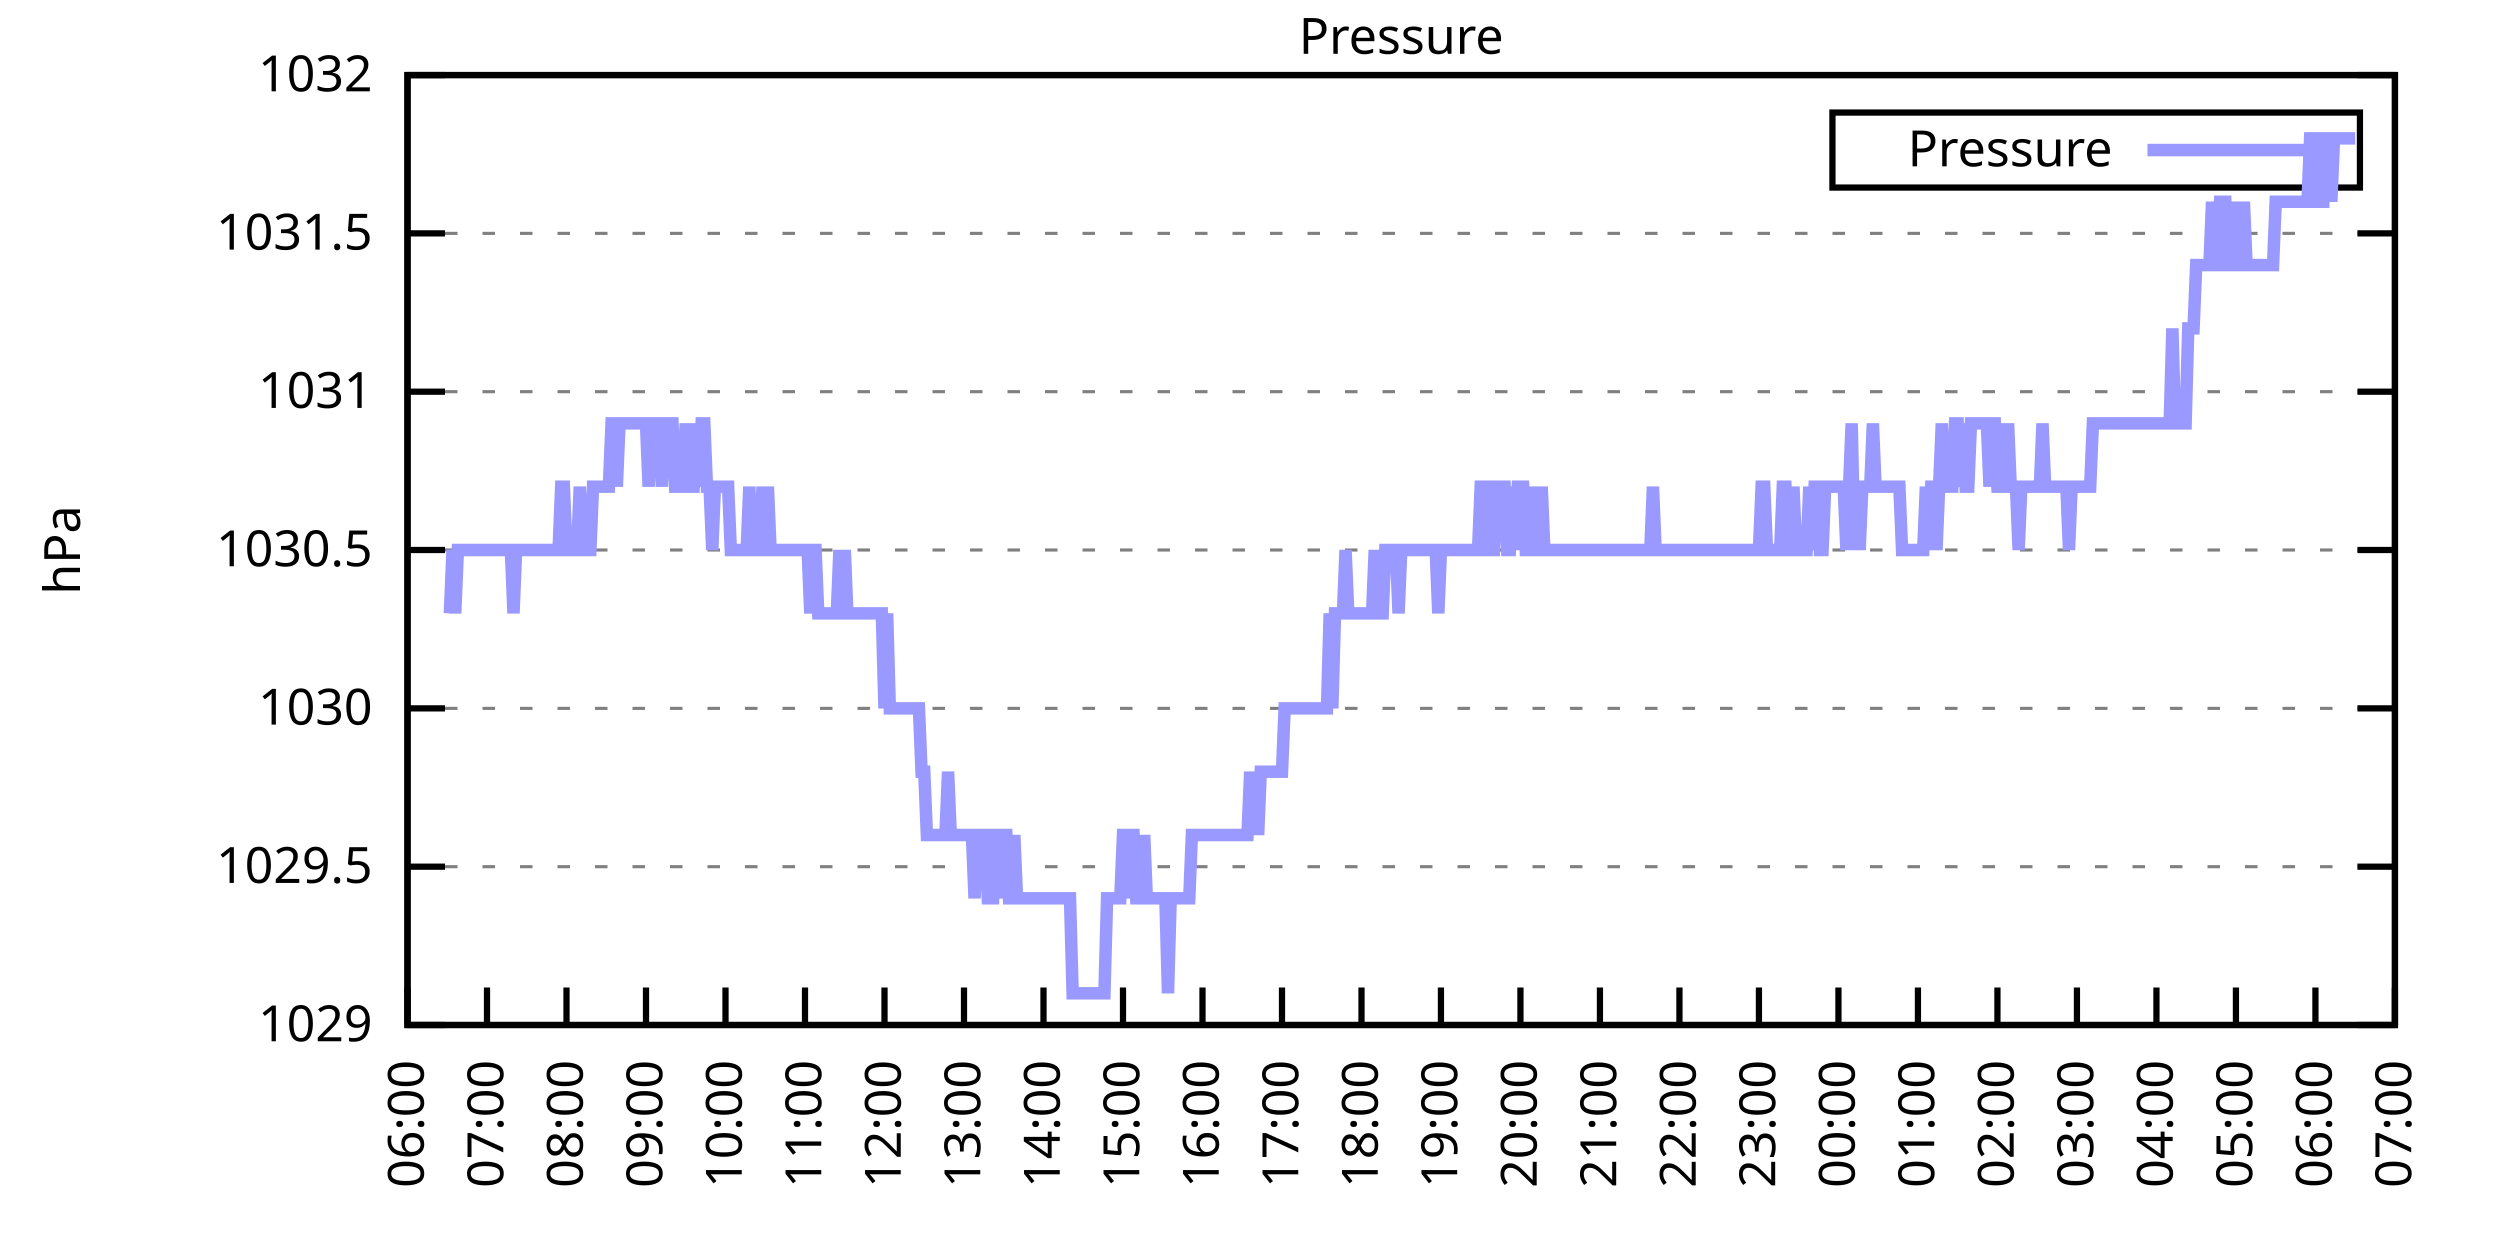
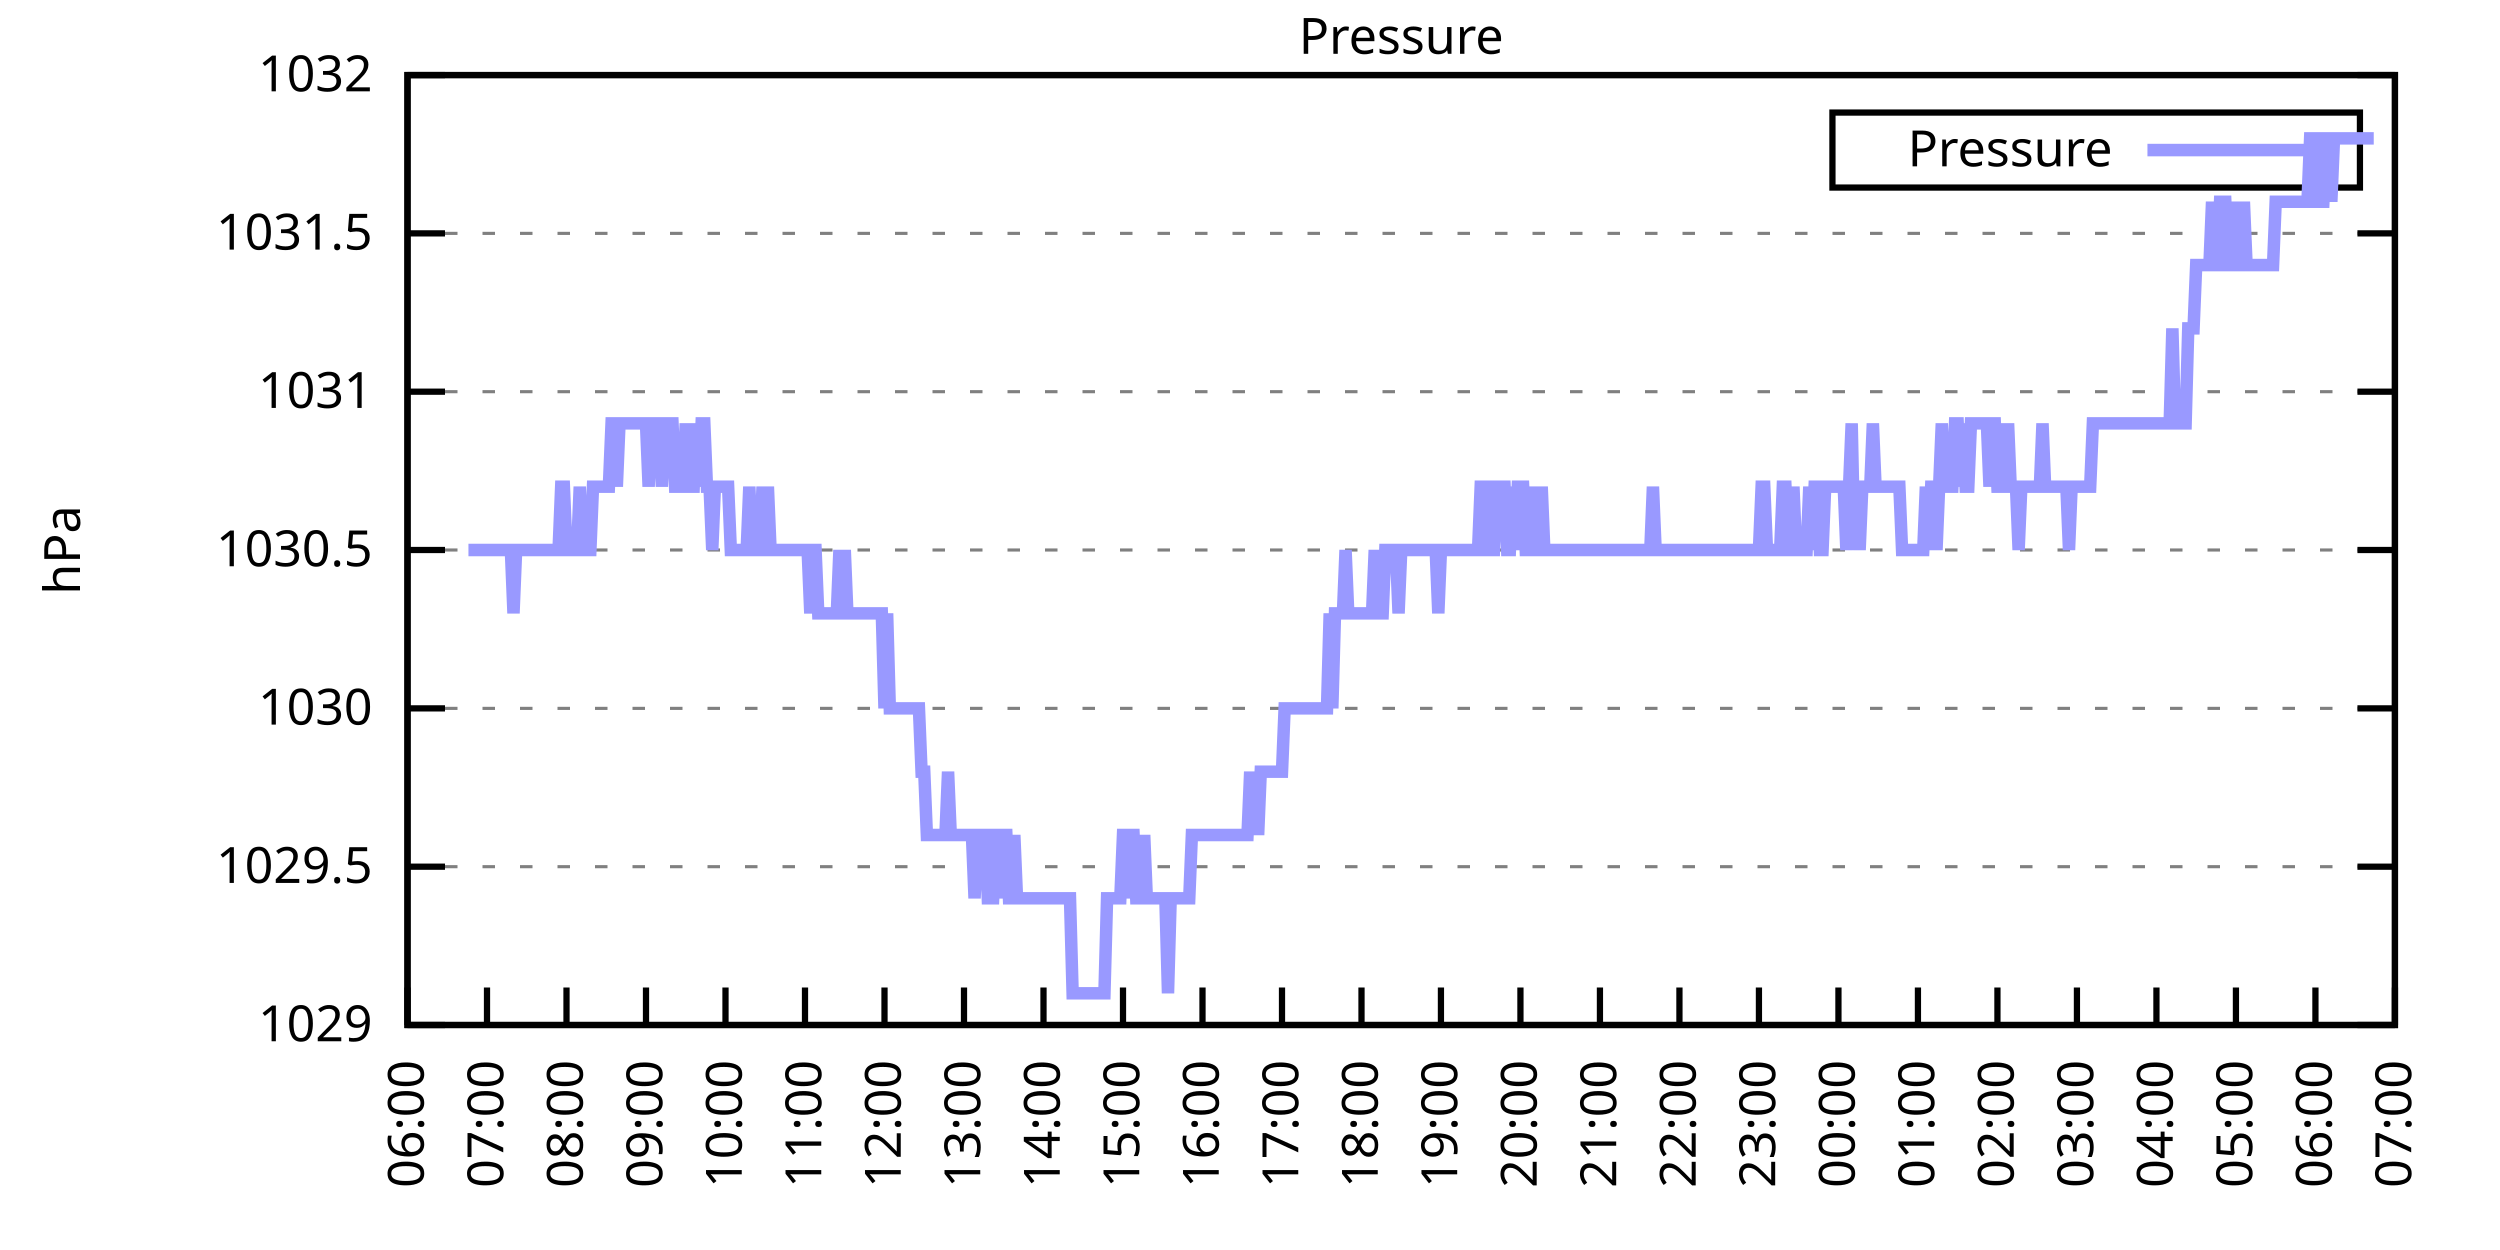
<svg xmlns="http://www.w3.org/2000/svg" xmlns:xlink="http://www.w3.org/1999/xlink" width="400" height="200" viewBox="0 0 400 200">
  <g id="gnuplot_canvas">
    <rect x="0" y="0" width="400" height="200" fill="none" />
    <defs>
      <circle id="gpDot" r="0.5" stroke-width="0.5" stroke="currentColor" />
      <path id="gpPt0" stroke-width="0.333" stroke="currentColor" d="M-1,0 h2 M0,-1 v2" />
      <path id="gpPt1" stroke-width="0.333" stroke="currentColor" d="M-1,-1 L1,1 M1,-1 L-1,1" />
      <path id="gpPt2" stroke-width="0.333" stroke="currentColor" d="M-1,0 L1,0 M0,-1 L0,1 M-1,-1 L1,1 M-1,1 L1,-1" />
      <rect id="gpPt3" stroke-width="0.333" stroke="currentColor" x="-1" y="-1" width="2" height="2" />
      <rect id="gpPt4" stroke-width="0.333" stroke="currentColor" fill="currentColor" x="-1" y="-1" width="2" height="2" />
      <circle id="gpPt5" stroke-width="0.333" stroke="currentColor" cx="0" cy="0" r="1" />
      <use xlink:href="#gpPt5" id="gpPt6" fill="currentColor" stroke="none" />
      <path id="gpPt7" stroke-width="0.333" stroke="currentColor" d="M0,-1.33 L-1.33,0.67 L1.33,0.67 z" />
      <use xlink:href="#gpPt7" id="gpPt8" fill="currentColor" stroke="none" />
      <use xlink:href="#gpPt7" id="gpPt9" stroke="currentColor" transform="rotate(180)" />
      <use xlink:href="#gpPt9" id="gpPt10" fill="currentColor" stroke="none" />
      <use xlink:href="#gpPt3" id="gpPt11" stroke="currentColor" transform="rotate(45)" />
      <use xlink:href="#gpPt11" id="gpPt12" fill="currentColor" stroke="none" />
      <path id="gpPt13" stroke-width="0.333" stroke="currentColor" d="M0,1.330 L1.265,0.411 L0.782,-1.067 L-0.782,-1.076 L-1.265,0.411 z" />
      <use xlink:href="#gpPt13" id="gpPt14" fill="currentColor" stroke="none" />
      <filter id="textbox" filterUnits="objectBoundingBox" x="0" y="0" height="1" width="1">
        <feFlood flood-color="white" flood-opacity="1" result="bgnd" />
        <feComposite in="SourceGraphic" in2="bgnd" operator="atop" />
      </filter>
      <filter id="greybox" filterUnits="objectBoundingBox" x="0" y="0" height="1" width="1">
        <feFlood flood-color="lightgrey" flood-opacity="1" result="grey" />
        <feComposite in="SourceGraphic" in2="grey" operator="atop" />
      </filter>
    </defs>
    <g fill="none" color="white" stroke="currentColor" stroke-width="1.00" stroke-linecap="butt" stroke-linejoin="miter">
</g>
    <g fill="none" color="black" stroke="currentColor" stroke-width="1.00" stroke-linecap="butt" stroke-linejoin="miter">
      <g stroke="none" shape-rendering="crispEdges">
        <polygon fill="rgb(255, 255, 255)" points="65.20,164.00 383.18,164.00 383.18,12.02 65.20,12.02 " />
      </g>
    </g>
    <g fill="none" color="black" stroke="currentColor" stroke-width="1.00" stroke-linecap="butt" stroke-linejoin="miter">
</g>
    <g fill="none" color="black" stroke="black" stroke-width="0.50" stroke-linecap="butt" stroke-linejoin="miter">
</g>
    <g fill="none" color="gray" stroke="currentColor" stroke-width="0.50" stroke-linecap="butt" stroke-linejoin="miter">
      <path stroke="gray" stroke-dasharray="2,4" class="gridline" d="M65.20,164.00 L383.19,164.00  " />
    </g>
    <g fill="none" color="gray" stroke="gray" stroke-width="1.00" stroke-linecap="butt" stroke-linejoin="miter">
</g>
    <g fill="none" color="black" stroke="currentColor" stroke-width="1.00" stroke-linecap="butt" stroke-linejoin="miter">
      <path stroke="black" d="M65.20,164.00 L71.20,164.00 M383.19,164.00 L377.19,164.00  " />
      <g transform="translate(59.60,166.60)" stroke="none" fill="black" font-family="Sans" font-size="8.00" text-anchor="end">
        <text>
          <tspan font-family="Sans"> 1029</tspan>
        </text>
      </g>
    </g>
    <g fill="none" color="black" stroke="currentColor" stroke-width="1.00" stroke-linecap="butt" stroke-linejoin="miter">
</g>
    <g fill="none" color="black" stroke="black" stroke-width="0.50" stroke-linecap="butt" stroke-linejoin="miter">
</g>
    <g fill="none" color="gray" stroke="currentColor" stroke-width="0.50" stroke-linecap="butt" stroke-linejoin="miter">
      <path stroke="gray" stroke-dasharray="2,4" class="gridline" d="M65.20,138.67 L383.19,138.67  " />
    </g>
    <g fill="none" color="gray" stroke="gray" stroke-width="1.00" stroke-linecap="butt" stroke-linejoin="miter">
</g>
    <g fill="none" color="black" stroke="currentColor" stroke-width="1.00" stroke-linecap="butt" stroke-linejoin="miter">
      <path stroke="black" d="M65.20,138.67 L71.20,138.67 M383.19,138.67 L377.19,138.67  " />
      <g transform="translate(59.60,141.27)" stroke="none" fill="black" font-family="Sans" font-size="8.00" text-anchor="end">
        <text>
          <tspan font-family="Sans"> 1029.5</tspan>
        </text>
      </g>
    </g>
    <g fill="none" color="black" stroke="currentColor" stroke-width="1.00" stroke-linecap="butt" stroke-linejoin="miter">
</g>
    <g fill="none" color="black" stroke="black" stroke-width="0.50" stroke-linecap="butt" stroke-linejoin="miter">
</g>
    <g fill="none" color="gray" stroke="currentColor" stroke-width="0.50" stroke-linecap="butt" stroke-linejoin="miter">
      <path stroke="gray" stroke-dasharray="2,4" class="gridline" d="M65.20,113.34 L383.19,113.34  " />
    </g>
    <g fill="none" color="gray" stroke="gray" stroke-width="1.00" stroke-linecap="butt" stroke-linejoin="miter">
</g>
    <g fill="none" color="black" stroke="currentColor" stroke-width="1.00" stroke-linecap="butt" stroke-linejoin="miter">
      <path stroke="black" d="M65.20,113.34 L71.20,113.34 M383.19,113.34 L377.19,113.34  " />
      <g transform="translate(59.60,115.94)" stroke="none" fill="black" font-family="Sans" font-size="8.00" text-anchor="end">
        <text>
          <tspan font-family="Sans"> 1030</tspan>
        </text>
      </g>
    </g>
    <g fill="none" color="black" stroke="currentColor" stroke-width="1.00" stroke-linecap="butt" stroke-linejoin="miter">
</g>
    <g fill="none" color="black" stroke="black" stroke-width="0.50" stroke-linecap="butt" stroke-linejoin="miter">
</g>
    <g fill="none" color="gray" stroke="currentColor" stroke-width="0.50" stroke-linecap="butt" stroke-linejoin="miter">
      <path stroke="gray" stroke-dasharray="2,4" class="gridline" d="M65.20,88.00 L383.19,88.00  " />
    </g>
    <g fill="none" color="gray" stroke="gray" stroke-width="1.00" stroke-linecap="butt" stroke-linejoin="miter">
</g>
    <g fill="none" color="black" stroke="currentColor" stroke-width="1.00" stroke-linecap="butt" stroke-linejoin="miter">
      <path stroke="black" d="M65.20,88.00 L71.20,88.00 M383.19,88.00 L377.19,88.00  " />
      <g transform="translate(59.60,90.60)" stroke="none" fill="black" font-family="Sans" font-size="8.00" text-anchor="end">
        <text>
          <tspan font-family="Sans"> 1030.5</tspan>
        </text>
      </g>
    </g>
    <g fill="none" color="black" stroke="currentColor" stroke-width="1.00" stroke-linecap="butt" stroke-linejoin="miter">
</g>
    <g fill="none" color="black" stroke="black" stroke-width="0.50" stroke-linecap="butt" stroke-linejoin="miter">
</g>
    <g fill="none" color="gray" stroke="currentColor" stroke-width="0.50" stroke-linecap="butt" stroke-linejoin="miter">
      <path stroke="gray" stroke-dasharray="2,4" class="gridline" d="M65.20,62.67 L383.19,62.67  " />
    </g>
    <g fill="none" color="gray" stroke="gray" stroke-width="1.00" stroke-linecap="butt" stroke-linejoin="miter">
</g>
    <g fill="none" color="black" stroke="currentColor" stroke-width="1.00" stroke-linecap="butt" stroke-linejoin="miter">
      <path stroke="black" d="M65.20,62.67 L71.20,62.67 M383.19,62.67 L377.19,62.67  " />
      <g transform="translate(59.60,65.27)" stroke="none" fill="black" font-family="Sans" font-size="8.00" text-anchor="end">
        <text>
          <tspan font-family="Sans"> 1031</tspan>
        </text>
      </g>
    </g>
    <g fill="none" color="black" stroke="currentColor" stroke-width="1.00" stroke-linecap="butt" stroke-linejoin="miter">
</g>
    <g fill="none" color="black" stroke="black" stroke-width="0.50" stroke-linecap="butt" stroke-linejoin="miter">
</g>
    <g fill="none" color="gray" stroke="currentColor" stroke-width="0.50" stroke-linecap="butt" stroke-linejoin="miter">
      <path stroke="gray" stroke-dasharray="2,4" class="gridline" d="M65.20,37.34 L383.19,37.34  " />
    </g>
    <g fill="none" color="gray" stroke="gray" stroke-width="1.00" stroke-linecap="butt" stroke-linejoin="miter">
</g>
    <g fill="none" color="black" stroke="currentColor" stroke-width="1.00" stroke-linecap="butt" stroke-linejoin="miter">
      <path stroke="black" d="M65.20,37.34 L71.20,37.34 M383.19,37.34 L377.19,37.34  " />
      <g transform="translate(59.60,39.94)" stroke="none" fill="black" font-family="Sans" font-size="8.00" text-anchor="end">
        <text>
          <tspan font-family="Sans"> 1031.5</tspan>
        </text>
      </g>
    </g>
    <g fill="none" color="black" stroke="currentColor" stroke-width="1.00" stroke-linecap="butt" stroke-linejoin="miter">
</g>
    <g fill="none" color="black" stroke="black" stroke-width="0.50" stroke-linecap="butt" stroke-linejoin="miter">
</g>
    <g fill="none" color="gray" stroke="currentColor" stroke-width="0.50" stroke-linecap="butt" stroke-linejoin="miter">
      <path stroke="gray" stroke-dasharray="2,4" class="gridline" d="M65.20,12.01 L383.19,12.01  " />
    </g>
    <g fill="none" color="gray" stroke="gray" stroke-width="1.00" stroke-linecap="butt" stroke-linejoin="miter">
</g>
    <g fill="none" color="black" stroke="currentColor" stroke-width="1.00" stroke-linecap="butt" stroke-linejoin="miter">
      <path stroke="black" d="M65.20,12.01 L71.20,12.01 M383.19,12.01 L377.19,12.01  " />
      <g transform="translate(59.60,14.61)" stroke="none" fill="black" font-family="Sans" font-size="8.00" text-anchor="end">
        <text>
          <tspan font-family="Sans"> 1032</tspan>
        </text>
      </g>
    </g>
    <g fill="none" color="black" stroke="currentColor" stroke-width="1.00" stroke-linecap="butt" stroke-linejoin="miter">
      <path stroke="black" d="M65.20,164.00 L65.20,158.00  " />
      <g transform="translate(67.80,169.60) rotate(270.00)" stroke="none" fill="black" font-family="Sans" font-size="8.00" text-anchor="end">
        <text>
          <tspan font-family="Sans">06:00</tspan>
        </text>
      </g>
    </g>
    <g fill="none" color="black" stroke="currentColor" stroke-width="1.00" stroke-linecap="butt" stroke-linejoin="miter">
      <path stroke="black" d="M77.92,164.00 L77.92,158.00  " />
      <g transform="translate(80.52,169.60) rotate(270.00)" stroke="none" fill="black" font-family="Sans" font-size="8.00" text-anchor="end">
        <text>
          <tspan font-family="Sans">07:00</tspan>
        </text>
      </g>
    </g>
    <g fill="none" color="black" stroke="currentColor" stroke-width="1.00" stroke-linecap="butt" stroke-linejoin="miter">
      <path stroke="black" d="M90.64,164.00 L90.64,158.00  " />
      <g transform="translate(93.24,169.60) rotate(270.00)" stroke="none" fill="black" font-family="Sans" font-size="8.00" text-anchor="end">
        <text>
          <tspan font-family="Sans">08:00</tspan>
        </text>
      </g>
    </g>
    <g fill="none" color="black" stroke="currentColor" stroke-width="1.00" stroke-linecap="butt" stroke-linejoin="miter">
      <path stroke="black" d="M103.36,164.00 L103.36,158.00  " />
      <g transform="translate(105.96,169.60) rotate(270.00)" stroke="none" fill="black" font-family="Sans" font-size="8.00" text-anchor="end">
        <text>
          <tspan font-family="Sans">09:00</tspan>
        </text>
      </g>
    </g>
    <g fill="none" color="black" stroke="currentColor" stroke-width="1.00" stroke-linecap="butt" stroke-linejoin="miter">
      <path stroke="black" d="M116.08,164.00 L116.08,158.00  " />
      <g transform="translate(118.68,169.60) rotate(270.00)" stroke="none" fill="black" font-family="Sans" font-size="8.00" text-anchor="end">
        <text>
          <tspan font-family="Sans">10:00</tspan>
        </text>
      </g>
    </g>
    <g fill="none" color="black" stroke="currentColor" stroke-width="1.00" stroke-linecap="butt" stroke-linejoin="miter">
      <path stroke="black" d="M128.80,164.00 L128.80,158.00  " />
      <g transform="translate(131.40,169.60) rotate(270.00)" stroke="none" fill="black" font-family="Sans" font-size="8.00" text-anchor="end">
        <text>
          <tspan font-family="Sans">11:00</tspan>
        </text>
      </g>
    </g>
    <g fill="none" color="black" stroke="currentColor" stroke-width="1.00" stroke-linecap="butt" stroke-linejoin="miter">
      <path stroke="black" d="M141.52,164.00 L141.52,158.00  " />
      <g transform="translate(144.12,169.60) rotate(270.00)" stroke="none" fill="black" font-family="Sans" font-size="8.00" text-anchor="end">
        <text>
          <tspan font-family="Sans">12:00</tspan>
        </text>
      </g>
    </g>
    <g fill="none" color="black" stroke="currentColor" stroke-width="1.00" stroke-linecap="butt" stroke-linejoin="miter">
      <path stroke="black" d="M154.24,164.00 L154.24,158.00  " />
      <g transform="translate(156.84,169.60) rotate(270.00)" stroke="none" fill="black" font-family="Sans" font-size="8.00" text-anchor="end">
        <text>
          <tspan font-family="Sans">13:00</tspan>
        </text>
      </g>
    </g>
    <g fill="none" color="black" stroke="currentColor" stroke-width="1.00" stroke-linecap="butt" stroke-linejoin="miter">
      <path stroke="black" d="M166.96,164.00 L166.96,158.00  " />
      <g transform="translate(169.56,169.60) rotate(270.00)" stroke="none" fill="black" font-family="Sans" font-size="8.00" text-anchor="end">
        <text>
          <tspan font-family="Sans">14:00</tspan>
        </text>
      </g>
    </g>
    <g fill="none" color="black" stroke="currentColor" stroke-width="1.00" stroke-linecap="butt" stroke-linejoin="miter">
      <path stroke="black" d="M179.68,164.00 L179.68,158.00  " />
      <g transform="translate(182.28,169.60) rotate(270.00)" stroke="none" fill="black" font-family="Sans" font-size="8.00" text-anchor="end">
        <text>
          <tspan font-family="Sans">15:00</tspan>
        </text>
      </g>
    </g>
    <g fill="none" color="black" stroke="currentColor" stroke-width="1.00" stroke-linecap="butt" stroke-linejoin="miter">
      <path stroke="black" d="M192.40,164.00 L192.40,158.00  " />
      <g transform="translate(195.00,169.60) rotate(270.00)" stroke="none" fill="black" font-family="Sans" font-size="8.00" text-anchor="end">
        <text>
          <tspan font-family="Sans">16:00</tspan>
        </text>
      </g>
    </g>
    <g fill="none" color="black" stroke="currentColor" stroke-width="1.00" stroke-linecap="butt" stroke-linejoin="miter">
      <path stroke="black" d="M205.12,164.00 L205.12,158.00  " />
      <g transform="translate(207.72,169.60) rotate(270.00)" stroke="none" fill="black" font-family="Sans" font-size="8.00" text-anchor="end">
        <text>
          <tspan font-family="Sans">17:00</tspan>
        </text>
      </g>
    </g>
    <g fill="none" color="black" stroke="currentColor" stroke-width="1.00" stroke-linecap="butt" stroke-linejoin="miter">
      <path stroke="black" d="M217.84,164.00 L217.84,158.00  " />
      <g transform="translate(220.44,169.60) rotate(270.00)" stroke="none" fill="black" font-family="Sans" font-size="8.00" text-anchor="end">
        <text>
          <tspan font-family="Sans">18:00</tspan>
        </text>
      </g>
    </g>
    <g fill="none" color="black" stroke="currentColor" stroke-width="1.00" stroke-linecap="butt" stroke-linejoin="miter">
      <path stroke="black" d="M230.55,164.00 L230.55,158.00  " />
      <g transform="translate(233.15,169.60) rotate(270.00)" stroke="none" fill="black" font-family="Sans" font-size="8.00" text-anchor="end">
        <text>
          <tspan font-family="Sans">19:00</tspan>
        </text>
      </g>
    </g>
    <g fill="none" color="black" stroke="currentColor" stroke-width="1.00" stroke-linecap="butt" stroke-linejoin="miter">
      <path stroke="black" d="M243.27,164.00 L243.27,158.00  " />
      <g transform="translate(245.87,169.60) rotate(270.00)" stroke="none" fill="black" font-family="Sans" font-size="8.00" text-anchor="end">
        <text>
          <tspan font-family="Sans">20:00</tspan>
        </text>
      </g>
    </g>
    <g fill="none" color="black" stroke="currentColor" stroke-width="1.00" stroke-linecap="butt" stroke-linejoin="miter">
      <path stroke="black" d="M255.99,164.00 L255.99,158.00  " />
      <g transform="translate(258.59,169.60) rotate(270.00)" stroke="none" fill="black" font-family="Sans" font-size="8.00" text-anchor="end">
        <text>
          <tspan font-family="Sans">21:00</tspan>
        </text>
      </g>
    </g>
    <g fill="none" color="black" stroke="currentColor" stroke-width="1.00" stroke-linecap="butt" stroke-linejoin="miter">
      <path stroke="black" d="M268.71,164.00 L268.71,158.00  " />
      <g transform="translate(271.31,169.60) rotate(270.00)" stroke="none" fill="black" font-family="Sans" font-size="8.00" text-anchor="end">
        <text>
          <tspan font-family="Sans">22:00</tspan>
        </text>
      </g>
    </g>
    <g fill="none" color="black" stroke="currentColor" stroke-width="1.00" stroke-linecap="butt" stroke-linejoin="miter">
      <path stroke="black" d="M281.43,164.00 L281.43,158.00  " />
      <g transform="translate(284.03,169.60) rotate(270.00)" stroke="none" fill="black" font-family="Sans" font-size="8.00" text-anchor="end">
        <text>
          <tspan font-family="Sans">23:00</tspan>
        </text>
      </g>
    </g>
    <g fill="none" color="black" stroke="currentColor" stroke-width="1.00" stroke-linecap="butt" stroke-linejoin="miter">
      <path stroke="black" d="M294.15,164.00 L294.15,158.00  " />
      <g transform="translate(296.75,169.60) rotate(270.00)" stroke="none" fill="black" font-family="Sans" font-size="8.00" text-anchor="end">
        <text>
          <tspan font-family="Sans">00:00</tspan>
        </text>
      </g>
    </g>
    <g fill="none" color="black" stroke="currentColor" stroke-width="1.00" stroke-linecap="butt" stroke-linejoin="miter">
      <path stroke="black" d="M306.87,164.00 L306.87,158.00  " />
      <g transform="translate(309.47,169.60) rotate(270.00)" stroke="none" fill="black" font-family="Sans" font-size="8.00" text-anchor="end">
        <text>
          <tspan font-family="Sans">01:00</tspan>
        </text>
      </g>
    </g>
    <g fill="none" color="black" stroke="currentColor" stroke-width="1.00" stroke-linecap="butt" stroke-linejoin="miter">
      <path stroke="black" d="M319.59,164.00 L319.59,158.00  " />
      <g transform="translate(322.19,169.60) rotate(270.00)" stroke="none" fill="black" font-family="Sans" font-size="8.00" text-anchor="end">
        <text>
          <tspan font-family="Sans">02:00</tspan>
        </text>
      </g>
    </g>
    <g fill="none" color="black" stroke="currentColor" stroke-width="1.00" stroke-linecap="butt" stroke-linejoin="miter">
      <path stroke="black" d="M332.31,164.00 L332.31,158.00  " />
      <g transform="translate(334.91,169.60) rotate(270.00)" stroke="none" fill="black" font-family="Sans" font-size="8.00" text-anchor="end">
        <text>
          <tspan font-family="Sans">03:00</tspan>
        </text>
      </g>
    </g>
    <g fill="none" color="black" stroke="currentColor" stroke-width="1.00" stroke-linecap="butt" stroke-linejoin="miter">
      <path stroke="black" d="M345.03,164.00 L345.03,158.00  " />
      <g transform="translate(347.63,169.60) rotate(270.00)" stroke="none" fill="black" font-family="Sans" font-size="8.00" text-anchor="end">
        <text>
          <tspan font-family="Sans">04:00</tspan>
        </text>
      </g>
    </g>
    <g fill="none" color="black" stroke="currentColor" stroke-width="1.00" stroke-linecap="butt" stroke-linejoin="miter">
      <path stroke="black" d="M357.75,164.00 L357.75,158.00  " />
      <g transform="translate(360.35,169.60) rotate(270.00)" stroke="none" fill="black" font-family="Sans" font-size="8.00" text-anchor="end">
        <text>
          <tspan font-family="Sans">05:00</tspan>
        </text>
      </g>
    </g>
    <g fill="none" color="black" stroke="currentColor" stroke-width="1.00" stroke-linecap="butt" stroke-linejoin="miter">
      <path stroke="black" d="M370.47,164.00 L370.47,158.00  " />
      <g transform="translate(373.07,169.60) rotate(270.00)" stroke="none" fill="black" font-family="Sans" font-size="8.00" text-anchor="end">
        <text>
          <tspan font-family="Sans">06:00</tspan>
        </text>
      </g>
    </g>
    <g fill="none" color="black" stroke="currentColor" stroke-width="1.00" stroke-linecap="butt" stroke-linejoin="miter">
      <path stroke="black" d="M383.19,164.00 L383.19,158.00  " />
      <g transform="translate(385.79,169.60) rotate(270.00)" stroke="none" fill="black" font-family="Sans" font-size="8.00" text-anchor="end">
        <text>
          <tspan font-family="Sans">07:00</tspan>
        </text>
      </g>
    </g>
    <g fill="none" color="black" stroke="currentColor" stroke-width="1.00" stroke-linecap="butt" stroke-linejoin="miter">
</g>
    <g fill="none" color="black" stroke="currentColor" stroke-width="1.00" stroke-linecap="butt" stroke-linejoin="miter">
      <path stroke="black" d="M65.20,12.01 L65.20,164.00 L383.19,164.00 L383.19,12.01 L65.20,12.01 Z  " />
    </g>
    <g fill="none" color="black" stroke="currentColor" stroke-width="1.00" stroke-linecap="butt" stroke-linejoin="miter">
</g>
    <g fill="none" color="black" stroke="currentColor" stroke-width="1.00" stroke-linecap="butt" stroke-linejoin="miter">
      <path stroke="black" d="M293.19,30.01 L293.19,18.01 L377.59,18.01 L377.59,30.01 L293.19,30.01 Z  " />
    </g>
    <g id="Pressure_plot_1">
      <g fill="none" color="white" stroke="black" stroke-width="2.00" stroke-linecap="butt" stroke-linejoin="miter">
</g>
      <g fill="none" color="black" stroke="currentColor" stroke-width="2.00" stroke-linecap="butt" stroke-linejoin="miter">
        <g transform="translate(337.99,26.61)" stroke="none" fill="black" font-family="Sans" font-size="8.00" text-anchor="end">
          <text>
            <tspan font-family="Sans">Pressure</tspan>
          </text>
        </g>
      </g>
      <g fill="none" color="black" stroke="currentColor" stroke-width="2.00" stroke-linecap="butt" stroke-linejoin="miter">
-         <path stroke="rgb(153, 153, 255)" d="M343.59,24.01 L371.99,24.01 M71.98,98.14 L72.41,88.00 L72.83,98.14 L73.26,88.00 L73.68,88.00 L74.10,88.00   L74.53,88.00 L74.95,88.00 L75.38,88.00 L75.80,88.00 L76.22,88.00 L76.65,88.00 L77.07,88.00 L77.50,88.00   L77.92,88.00 L78.34,88.00 L78.77,88.00 L79.19,88.00 L79.62,88.00 L80.04,88.00 L80.46,88.00 L80.89,88.00   L81.31,88.00 L81.74,88.00 L82.16,98.14 L82.58,88.00 L83.01,88.00 L83.43,88.00 L83.86,88.00 L84.28,88.00   L84.70,88.00 L85.13,88.00 L85.55,88.00 L85.98,88.00 L86.40,88.00 L86.82,88.00 L87.25,88.00 L87.67,88.00   L88.10,88.00 L88.52,88.00 L88.94,88.00 L89.37,88.00 L89.79,77.87 L90.22,77.87 L90.64,88.00 L91.06,88.00   L91.49,88.00 L91.91,88.00 L92.34,88.00 L92.76,77.87 L93.18,88.00 L93.61,88.00 L94.03,88.00 L94.46,88.00   L94.88,77.87 L95.30,77.87 L95.73,77.87 L96.15,77.87 L96.58,77.87 L97.00,77.87 L97.42,77.87 L97.85,67.74   L98.27,67.74 L98.69,77.87 L99.12,67.74 L99.54,67.74 L99.97,67.74 L100.39,67.74 L100.81,67.74 L101.24,67.74   L101.66,67.74 L102.09,67.74 L102.51,67.74 L102.93,67.74 L103.36,67.74 L103.78,77.87 L104.21,67.74 L104.63,67.74   L105.05,67.74 L105.48,67.74 L105.90,77.87 L106.33,67.74 L106.75,67.74 L107.17,67.74 L107.60,67.74 L108.02,77.87   L108.45,77.87 L108.87,77.87 L109.29,77.87 L109.72,67.74 L110.14,77.87 L110.57,77.87 L110.99,77.87 L111.41,67.74   L111.84,77.87 L112.26,67.74 L112.69,67.74 L113.11,77.87 L113.53,77.87 L113.96,88.00 L114.38,77.87 L114.81,77.87   L115.23,77.87 L115.65,77.87 L116.08,77.87 L116.50,77.87 L116.93,88.00 L117.35,88.00 L117.77,88.00 L118.20,88.00   L118.62,88.00 L119.05,88.00 L119.47,88.00 L119.89,77.87 L120.32,88.00 L120.74,88.00 L121.17,88.00 L121.59,88.00   L122.01,77.87 L122.44,88.00 L122.86,77.87 L123.29,88.00 L123.71,88.00 L124.13,88.00 L124.56,88.00 L124.98,88.00   L125.41,88.00 L125.83,88.00 L126.25,88.00 L126.68,88.00 L127.10,88.00 L127.53,88.00 L127.95,88.00 L128.37,88.00   L128.80,88.00 L129.22,88.00 L129.65,98.14 L130.07,88.00 L130.49,88.00 L130.92,98.14 L131.34,98.14 L131.77,98.14   L132.19,98.14 L132.61,98.14 L133.04,98.14 L133.46,98.14 L133.89,98.14 L134.31,88.00 L134.73,98.14 L135.16,88.00   L135.58,98.14 L136.01,98.14 L136.43,98.14 L136.85,98.14 L137.28,98.14 L137.70,98.14 L138.13,98.14 L138.55,98.14   L138.97,98.14 L139.40,98.14 L139.82,98.14 L140.25,98.14 L140.67,98.14 L141.09,98.14 L141.52,113.34 L141.94,98.14   L142.37,113.34 L142.79,113.34 L143.21,113.34 L143.64,113.34 L144.06,113.34 L144.49,113.34 L144.91,113.34 L145.33,113.34   L145.76,113.34 L146.18,113.34 L146.61,113.34 L147.03,113.34 L147.45,123.47 L147.88,123.47 L148.30,133.60 L148.73,133.60   L149.15,133.60 L149.57,133.60 L150.00,133.60 L150.42,133.60 L150.85,133.60 L151.27,133.60 L151.69,123.47 L152.12,133.60   L152.54,133.60 L152.97,133.60 L153.39,133.60 L153.81,133.60 L154.24,133.60 L154.66,133.60 L155.09,133.60 L155.51,133.60   L155.93,143.73 L156.36,133.60 L156.78,133.60 L157.21,133.60 L157.63,133.60 L158.05,143.73 L158.48,143.73 L158.90,143.73   L159.33,133.60 L159.75,133.60 L160.17,143.73 L160.60,133.60 L161.02,133.60 L161.44,143.73 L161.87,143.73 L162.29,133.60   L162.72,143.73 L163.14,143.73 L163.56,143.73 L163.99,143.73 L164.41,143.73 L164.84,143.73 L165.26,143.73 L165.68,143.73   L166.11,143.73 L166.53,143.73 L166.96,143.73 L167.38,143.73 L167.80,143.73 L168.23,143.73 L168.65,143.73 L169.08,143.73   L169.50,143.73 L169.92,143.73 L170.35,143.73 L170.77,143.73 L171.20,143.73 L171.62,158.93 L172.04,158.93 L172.47,158.93   L172.89,158.93 L173.32,158.93 L173.74,158.93 L174.16,158.93 L174.59,158.93 L175.01,158.93 L175.44,158.93 L175.86,158.93   L176.28,158.93 L176.71,158.93 L177.13,143.73 L177.56,143.73 L177.98,143.73 L178.40,143.73 L178.83,143.73 L179.25,143.73   L179.68,133.60 L180.10,133.60 L180.52,143.73 L180.95,133.60 L181.37,133.60 L181.80,143.73 L182.22,143.73 L182.64,143.73   L183.07,133.60 L183.49,143.73 L183.92,143.73 L184.34,143.73 L184.76,143.73 L185.19,143.73 L185.61,143.73 L186.04,143.73   L186.46,143.73 L186.88,158.93 L187.31,143.73 L187.73,143.73 L188.16,143.73 L188.58,143.73 L189.00,143.73 L189.43,143.73   L189.85,143.73 L190.28,143.73 L190.70,133.60 L191.12,133.60 L191.55,133.60 L191.97,133.60 L192.40,133.60 L192.82,133.60   L193.24,133.60 L193.67,133.60 L194.09,133.60 L194.52,133.60 L194.94,133.60 L195.36,133.60 L195.79,133.60 L196.21,133.60   L196.64,133.60 L197.06,133.60 L197.48,133.60 L197.91,133.60 L198.33,133.60 L198.76,133.60 L199.18,133.60 L199.60,133.60   L200.03,123.47 L200.45,133.60 L200.88,123.47 L201.30,133.60 L201.72,123.47 L202.15,123.47 L202.57,123.47 L203.00,123.47   L203.42,123.47 L203.84,123.47 L204.27,123.47 L204.69,123.47 L205.12,123.47 L205.54,113.34 L205.96,113.34 L206.39,113.34   L206.81,113.34 L207.24,113.34 L207.66,113.34 L208.08,113.34 L208.51,113.34 L208.93,113.34 L209.36,113.34 L209.78,113.34   L210.20,113.34 L210.63,113.34 L211.05,113.34 L211.48,113.34 L211.90,113.34 L212.32,113.34 L212.75,98.14 L213.17,113.34   L213.60,98.14 L214.02,98.14 L214.44,98.14 L214.87,98.14 L215.29,88.00 L215.72,98.14 L216.14,98.14 L216.56,98.14   L216.99,98.14 L217.41,98.14 L217.84,98.14 L218.26,98.14 L218.68,98.14 L219.11,98.14 L219.53,98.14 L219.96,88.00   L220.38,98.14 L220.80,98.14 L221.23,98.14 L221.65,88.00 L222.08,88.00 L222.50,88.00 L222.92,88.00 L223.35,88.00   L223.77,98.14 L224.20,88.00 L224.62,88.00 L225.04,88.00 L225.47,88.00 L225.89,88.00 L226.31,88.00 L226.74,88.00   L227.16,88.00 L227.59,88.00 L228.01,88.00 L228.43,88.00 L228.86,88.00 L229.28,88.00 L229.71,88.00 L230.13,98.14   L230.55,88.00 L230.98,88.00 L231.40,88.00 L231.83,88.00 L232.25,88.00 L232.67,88.00 L233.10,88.00 L233.52,88.00   L233.95,88.00 L234.37,88.00 L234.79,88.00 L235.22,88.00 L235.64,88.00 L236.07,88.00 L236.49,88.00 L236.91,77.87   L237.34,77.87 L237.76,77.87 L238.19,88.00 L238.61,88.00 L239.03,88.00 L239.46,77.87 L239.88,77.87 L240.31,77.87   L240.73,77.87 L241.15,88.00 L241.58,88.00 L242.00,77.87 L242.43,88.00 L242.85,77.87 L243.27,77.87 L243.70,77.87   L244.12,88.00 L244.55,88.00 L244.97,88.00 L245.39,77.87 L245.82,88.00 L246.24,88.00 L246.67,77.87 L247.09,88.00   L247.51,88.00 L247.94,88.00 L248.36,88.00 L248.79,88.00 L249.21,88.00 L249.63,88.00 L250.06,88.00 L250.48,88.00   L250.91,88.00 L251.33,88.00 L251.75,88.00 L252.18,88.00 L252.60,88.00 L253.03,88.00 L253.45,88.00 L253.87,88.00   L254.30,88.00 L254.72,88.00 L255.15,88.00 L255.57,88.00 L255.99,88.00 L256.42,88.00 L256.84,88.00 L257.27,88.00   L257.69,88.00 L258.11,88.00 L258.54,88.00 L258.96,88.00 L259.39,88.00 L259.81,88.00 L260.23,88.00 L260.66,88.00   L261.08,88.00 L261.51,88.00 L261.93,88.00 L262.35,88.00 L262.78,88.00 L263.20,88.00 L263.63,88.00 L264.05,88.00   L264.47,77.87 L264.90,88.00 L265.32,88.00 L265.75,88.00 L266.17,88.00 L266.59,88.00 L267.02,88.00 L267.44,88.00   L267.87,88.00 L268.29,88.00 L268.71,88.00 L269.14,88.00 L269.56,88.00 L269.99,88.00 L270.41,88.00 L270.83,88.00   L271.26,88.00 L271.68,88.00 L272.11,88.00 L272.53,88.00 L272.95,88.00 L273.38,88.00 L273.80,88.00 L274.23,88.00   L274.65,88.00 L275.07,88.00 L275.50,88.00 L275.92,88.00 L276.35,88.00 L276.77,88.00 L277.19,88.00 L277.62,88.00   L278.04,88.00 L278.47,88.00 L278.89,88.00 L279.31,88.00 L279.74,88.00 L280.16,88.00 L280.59,88.00 L281.01,88.00   L281.43,88.00 L281.86,77.87 L282.28,77.87 L282.71,88.00 L283.13,88.00 L283.55,88.00 L283.98,88.00 L284.40,88.00   L284.83,88.00 L285.25,77.87 L285.67,77.87 L286.10,88.00 L286.52,88.00 L286.95,77.87 L287.37,88.00 L287.79,88.00   L288.22,88.00 L288.64,88.00 L289.06,88.00 L289.49,77.87 L289.91,88.00 L290.34,77.87 L290.76,77.87 L291.18,88.00   L291.61,88.00 L292.03,77.87 L292.46,77.87 L292.88,77.87 L293.30,77.87 L293.73,77.87 L294.15,77.87 L294.58,77.87   L295.00,77.87 L295.42,88.00 L295.85,77.87 L296.27,67.74 L296.70,88.00 L297.12,77.87 L297.54,88.00 L297.97,77.87   L298.39,77.87 L298.82,77.87 L299.24,77.87 L299.66,67.74 L300.09,77.87 L300.51,77.87 L300.94,77.87 L301.36,77.87   L301.78,77.87 L302.21,77.87 L302.63,77.87 L303.06,77.87 L303.48,77.87 L303.90,77.87 L304.33,88.00 L304.75,88.00   L305.18,88.00 L305.60,88.00 L306.02,88.00 L306.45,88.00 L306.87,88.00 L307.30,88.00 L307.72,88.00 L308.14,77.87   L308.57,88.00 L308.99,77.87 L309.42,77.87 L309.84,88.00 L310.26,77.87 L310.69,67.74 L311.11,77.87 L311.54,77.87   L311.96,77.87 L312.38,77.87 L312.81,67.74 L313.23,67.74 L313.66,77.87 L314.08,67.74 L314.50,77.87 L314.93,77.87   L315.35,67.74 L315.78,67.74 L316.20,67.74 L316.62,67.74 L317.05,67.74 L317.47,67.74 L317.90,67.74 L318.32,77.87   L318.74,67.74 L319.17,67.74 L319.59,77.87 L320.02,77.87 L320.44,67.74 L320.86,77.87 L321.29,67.74 L321.71,77.87   L322.14,77.87 L322.56,77.87 L322.98,88.00 L323.41,77.87 L323.83,77.87 L324.26,77.87 L324.68,77.87 L325.10,77.87   L325.53,77.87 L325.95,77.87 L326.38,77.87 L326.80,67.74 L327.22,77.87 L327.65,77.87 L328.07,77.87 L328.50,77.87   L328.92,77.87 L329.34,77.87 L329.77,77.87 L330.19,77.87 L330.62,77.87 L331.04,88.00 L331.46,77.87 L331.89,77.87   L332.31,77.87 L332.74,77.87 L333.16,77.87 L333.58,77.87 L334.01,77.87 L334.43,77.87 L334.86,67.74 L335.28,67.74   L335.70,67.74 L336.13,67.74 L336.55,67.74 L336.98,67.74 L337.40,67.74 L337.82,67.74 L338.25,67.74 L338.67,67.74   L339.10,67.74 L339.52,67.74 L339.94,67.74 L340.37,67.74 L340.79,67.74 L341.22,67.74 L341.64,67.74 L342.06,67.74   L342.49,67.74 L342.91,67.74 L343.34,67.74 L343.76,67.74 L344.18,67.74 L344.61,67.74 L345.03,67.74 L345.46,67.74   L345.88,67.74 L346.30,67.74 L346.73,67.74 L347.15,67.74 L347.58,52.54 L348.00,67.74 L348.42,67.74 L348.85,67.74   L349.27,67.74 L349.70,67.74 L350.12,52.54 L350.54,52.54 L350.97,52.54 L351.39,42.41 L351.81,42.41 L352.24,42.41   L352.66,42.41 L353.09,42.41 L353.51,42.41 L353.93,32.28 L354.36,42.41 L354.78,42.41 L355.21,32.28 L355.63,32.28   L356.05,32.28 L356.48,42.41 L356.90,42.41 L357.33,42.41 L357.75,32.28 L358.17,42.41 L358.60,42.41 L359.02,32.28   L359.45,42.41 L359.87,42.41 L360.29,42.41 L360.72,42.41 L361.14,42.41 L361.57,42.41 L361.99,42.41 L362.41,42.41   L362.84,42.41 L363.26,42.41 L363.69,42.41 L364.11,32.28 L364.53,32.28 L364.96,32.28 L365.38,32.28 L365.81,32.28   L366.23,32.28 L366.65,32.28 L367.08,32.28 L367.50,32.28 L367.93,32.28 L368.35,32.28 L368.77,32.28 L369.20,32.28   L369.62,22.14 L370.05,22.14 L370.47,22.14 L370.89,32.28 L371.32,32.28 L371.74,32.28 L372.17,22.14 L372.59,22.14   L373.01,32.28 L373.44,22.14 L373.86,22.14 L374.29,22.14 L374.71,22.14 L375.13,22.14 L375.56,22.14 L375.98,22.14   L376.41,22.14 L376.83,22.14  " />
+         <path stroke="rgb(153, 153, 255)" d="M343.59,24.01 L371.99,24.01 M74.95,88.00 L75.38,88.00 L75.80,88.00 L76.22,88.00 L76.65,88.00 L77.07,88.00   L77.50,88.00 L77.92,88.00 L78.34,88.00 L78.77,88.00 L79.19,88.00 L79.62,88.00 L80.04,88.00 L80.46,88.00   L80.89,88.00 L81.31,88.00 L81.74,88.00 L82.16,98.14 L82.58,88.00 L83.01,88.00 L83.43,88.00 L83.86,88.00   L84.28,88.00 L84.70,88.00 L85.13,88.00 L85.55,88.00 L85.98,88.00 L86.40,88.00 L86.82,88.00 L87.25,88.00   L87.67,88.00 L88.10,88.00 L88.52,88.00 L88.94,88.00 L89.37,88.00 L89.79,77.87 L90.22,77.87 L90.64,88.00   L91.06,88.00 L91.49,88.00 L91.91,88.00 L92.34,88.00 L92.76,77.87 L93.18,88.00 L93.61,88.00 L94.03,88.00   L94.46,88.00 L94.88,77.87 L95.30,77.87 L95.73,77.87 L96.15,77.87 L96.58,77.87 L97.00,77.87 L97.42,77.87   L97.85,67.74 L98.27,67.74 L98.69,77.87 L99.12,67.74 L99.54,67.74 L99.97,67.74 L100.39,67.74 L100.81,67.74   L101.24,67.74 L101.66,67.74 L102.09,67.74 L102.51,67.74 L102.93,67.74 L103.36,67.74 L103.78,77.87 L104.21,67.74   L104.63,67.74 L105.05,67.74 L105.48,67.74 L105.90,77.87 L106.33,67.74 L106.75,67.74 L107.17,67.74 L107.60,67.74   L108.02,77.87 L108.45,77.87 L108.87,77.87 L109.29,77.87 L109.72,67.74 L110.14,77.87 L110.57,77.87 L110.99,77.87   L111.41,67.74 L111.84,77.87 L112.26,67.74 L112.69,67.74 L113.11,77.87 L113.53,77.87 L113.96,88.00 L114.38,77.87   L114.81,77.87 L115.23,77.87 L115.65,77.87 L116.08,77.87 L116.50,77.87 L116.93,88.00 L117.35,88.00 L117.77,88.00   L118.20,88.00 L118.62,88.00 L119.05,88.00 L119.47,88.00 L119.89,77.87 L120.32,88.00 L120.74,88.00 L121.17,88.00   L121.59,88.00 L122.01,77.87 L122.44,88.00 L122.86,77.87 L123.29,88.00 L123.71,88.00 L124.13,88.00 L124.56,88.00   L124.98,88.00 L125.41,88.00 L125.83,88.00 L126.25,88.00 L126.68,88.00 L127.10,88.00 L127.53,88.00 L127.95,88.00   L128.37,88.00 L128.80,88.00 L129.22,88.00 L129.65,98.14 L130.07,88.00 L130.49,88.00 L130.92,98.14 L131.34,98.14   L131.77,98.14 L132.19,98.14 L132.61,98.14 L133.04,98.14 L133.46,98.14 L133.89,98.14 L134.31,88.00 L134.73,98.14   L135.16,88.00 L135.58,98.14 L136.01,98.14 L136.43,98.14 L136.85,98.14 L137.28,98.14 L137.70,98.14 L138.13,98.14   L138.55,98.14 L138.97,98.14 L139.40,98.14 L139.82,98.14 L140.25,98.14 L140.67,98.14 L141.09,98.14 L141.52,113.34   L141.94,98.14 L142.37,113.34 L142.79,113.34 L143.21,113.34 L143.64,113.34 L144.06,113.34 L144.49,113.34 L144.91,113.34   L145.33,113.34 L145.76,113.34 L146.18,113.34 L146.61,113.34 L147.03,113.34 L147.45,123.47 L147.88,123.47 L148.30,133.60   L148.73,133.60 L149.15,133.60 L149.57,133.60 L150.00,133.60 L150.42,133.60 L150.85,133.60 L151.27,133.60 L151.69,123.47   L152.12,133.60 L152.54,133.60 L152.97,133.60 L153.39,133.60 L153.81,133.60 L154.24,133.60 L154.66,133.60 L155.09,133.60   L155.51,133.60 L155.93,143.73 L156.36,133.60 L156.78,133.60 L157.21,133.60 L157.63,133.60 L158.05,143.73 L158.48,143.73   L158.90,143.73 L159.33,133.60 L159.75,133.60 L160.17,143.73 L160.60,133.60 L161.02,133.60 L161.44,143.73 L161.87,143.73   L162.29,133.60 L162.72,143.73 L163.14,143.73 L163.56,143.73 L163.99,143.73 L164.41,143.73 L164.84,143.73 L165.26,143.73   L165.68,143.73 L166.11,143.73 L166.53,143.73 L166.96,143.73 L167.38,143.73 L167.80,143.73 L168.23,143.73 L168.65,143.73   L169.08,143.73 L169.50,143.73 L169.92,143.73 L170.35,143.73 L170.77,143.73 L171.20,143.73 L171.62,158.93 L172.04,158.93   L172.47,158.93 L172.89,158.93 L173.32,158.93 L173.74,158.93 L174.16,158.93 L174.59,158.93 L175.01,158.93 L175.44,158.93   L175.86,158.93 L176.28,158.93 L176.71,158.93 L177.13,143.73 L177.56,143.73 L177.98,143.73 L178.40,143.73 L178.83,143.73   L179.25,143.73 L179.68,133.60 L180.10,133.60 L180.52,143.73 L180.95,133.60 L181.37,133.60 L181.80,143.73 L182.22,143.73   L182.64,143.73 L183.07,133.60 L183.49,143.73 L183.92,143.73 L184.34,143.73 L184.76,143.73 L185.19,143.73 L185.61,143.73   L186.04,143.73 L186.46,143.73 L186.88,158.93 L187.31,143.73 L187.73,143.73 L188.16,143.73 L188.58,143.73 L189.00,143.73   L189.43,143.73 L189.85,143.73 L190.28,143.73 L190.70,133.60 L191.12,133.60 L191.55,133.60 L191.97,133.60 L192.40,133.60   L192.82,133.60 L193.24,133.60 L193.67,133.60 L194.09,133.60 L194.52,133.60 L194.94,133.60 L195.36,133.60 L195.79,133.60   L196.21,133.60 L196.64,133.60 L197.06,133.60 L197.48,133.60 L197.91,133.60 L198.33,133.60 L198.76,133.60 L199.18,133.60   L199.60,133.60 L200.03,123.47 L200.45,133.60 L200.88,123.47 L201.30,133.60 L201.72,123.47 L202.15,123.47 L202.57,123.47   L203.00,123.47 L203.42,123.47 L203.84,123.47 L204.27,123.47 L204.69,123.47 L205.12,123.47 L205.54,113.34 L205.96,113.34   L206.39,113.34 L206.81,113.34 L207.24,113.34 L207.66,113.34 L208.08,113.34 L208.51,113.34 L208.93,113.34 L209.36,113.34   L209.78,113.34 L210.20,113.34 L210.63,113.34 L211.05,113.34 L211.48,113.34 L211.90,113.34 L212.32,113.34 L212.75,98.14   L213.17,113.34 L213.60,98.14 L214.02,98.14 L214.44,98.14 L214.87,98.14 L215.29,88.00 L215.72,98.14 L216.14,98.14   L216.56,98.14 L216.99,98.14 L217.41,98.14 L217.84,98.14 L218.26,98.14 L218.68,98.14 L219.11,98.14 L219.53,98.14   L219.96,88.00 L220.38,98.14 L220.80,98.14 L221.23,98.14 L221.65,88.00 L222.08,88.00 L222.50,88.00 L222.92,88.00   L223.35,88.00 L223.77,98.14 L224.20,88.00 L224.62,88.00 L225.04,88.00 L225.47,88.00 L225.89,88.00 L226.31,88.00   L226.74,88.00 L227.16,88.00 L227.59,88.00 L228.01,88.00 L228.43,88.00 L228.86,88.00 L229.28,88.00 L229.71,88.00   L230.13,98.14 L230.55,88.00 L230.98,88.00 L231.40,88.00 L231.83,88.00 L232.25,88.00 L232.67,88.00 L233.10,88.00   L233.52,88.00 L233.95,88.00 L234.37,88.00 L234.79,88.00 L235.22,88.00 L235.64,88.00 L236.07,88.00 L236.49,88.00   L236.91,77.87 L237.34,77.87 L237.76,77.87 L238.19,88.00 L238.61,88.00 L239.03,88.00 L239.46,77.87 L239.88,77.87   L240.31,77.87 L240.73,77.87 L241.15,88.00 L241.58,88.00 L242.00,77.87 L242.43,88.00 L242.85,77.87 L243.27,77.87   L243.70,77.87 L244.12,88.00 L244.55,88.00 L244.97,88.00 L245.39,77.87 L245.82,88.00 L246.24,88.00 L246.67,77.87   L247.09,88.00 L247.51,88.00 L247.94,88.00 L248.36,88.00 L248.79,88.00 L249.21,88.00 L249.63,88.00 L250.06,88.00   L250.48,88.00 L250.91,88.00 L251.33,88.00 L251.75,88.00 L252.18,88.00 L252.60,88.00 L253.03,88.00 L253.45,88.00   L253.87,88.00 L254.30,88.00 L254.72,88.00 L255.15,88.00 L255.57,88.00 L255.99,88.00 L256.42,88.00 L256.84,88.00   L257.27,88.00 L257.69,88.00 L258.11,88.00 L258.54,88.00 L258.96,88.00 L259.39,88.00 L259.81,88.00 L260.23,88.00   L260.66,88.00 L261.08,88.00 L261.51,88.00 L261.93,88.00 L262.35,88.00 L262.78,88.00 L263.20,88.00 L263.63,88.00   L264.05,88.00 L264.47,77.87 L264.90,88.00 L265.32,88.00 L265.75,88.00 L266.17,88.00 L266.59,88.00 L267.02,88.00   L267.44,88.00 L267.87,88.00 L268.29,88.00 L268.71,88.00 L269.14,88.00 L269.56,88.00 L269.99,88.00 L270.41,88.00   L270.83,88.00 L271.26,88.00 L271.68,88.00 L272.11,88.00 L272.53,88.00 L272.95,88.00 L273.38,88.00 L273.80,88.00   L274.23,88.00 L274.65,88.00 L275.07,88.00 L275.50,88.00 L275.92,88.00 L276.35,88.00 L276.77,88.00 L277.19,88.00   L277.62,88.00 L278.04,88.00 L278.47,88.00 L278.89,88.00 L279.31,88.00 L279.74,88.00 L280.16,88.00 L280.59,88.00   L281.01,88.00 L281.43,88.00 L281.86,77.87 L282.28,77.87 L282.71,88.00 L283.13,88.00 L283.55,88.00 L283.98,88.00   L284.40,88.00 L284.83,88.00 L285.25,77.87 L285.67,77.87 L286.10,88.00 L286.52,88.00 L286.95,77.87 L287.37,88.00   L287.79,88.00 L288.22,88.00 L288.64,88.00 L289.06,88.00 L289.49,77.87 L289.91,88.00 L290.34,77.87 L290.76,77.87   L291.18,88.00 L291.61,88.00 L292.03,77.87 L292.46,77.87 L292.88,77.87 L293.30,77.87 L293.73,77.87 L294.15,77.87   L294.58,77.87 L295.00,77.87 L295.42,88.00 L295.85,77.87 L296.27,67.74 L296.70,88.00 L297.12,77.87 L297.54,88.00   L297.97,77.87 L298.39,77.87 L298.82,77.87 L299.24,77.87 L299.66,67.74 L300.09,77.87 L300.51,77.87 L300.94,77.87   L301.36,77.87 L301.78,77.87 L302.21,77.87 L302.63,77.87 L303.06,77.87 L303.48,77.87 L303.90,77.87 L304.33,88.00   L304.75,88.00 L305.18,88.00 L305.60,88.00 L306.02,88.00 L306.45,88.00 L306.87,88.00 L307.30,88.00 L307.72,88.00   L308.14,77.87 L308.57,88.00 L308.99,77.87 L309.42,77.87 L309.84,88.00 L310.26,77.87 L310.69,67.74 L311.11,77.87   L311.54,77.87 L311.96,77.87 L312.38,77.87 L312.81,67.74 L313.23,67.74 L313.66,77.87 L314.08,67.74 L314.50,77.87   L314.93,77.87 L315.35,67.74 L315.78,67.74 L316.20,67.74 L316.62,67.74 L317.05,67.74 L317.47,67.74 L317.90,67.74   L318.32,77.87 L318.74,67.74 L319.17,67.74 L319.59,77.87 L320.02,77.87 L320.44,67.74 L320.86,77.87 L321.29,67.74   L321.71,77.87 L322.14,77.87 L322.56,77.87 L322.98,88.00 L323.41,77.87 L323.83,77.87 L324.26,77.87 L324.68,77.87   L325.10,77.87 L325.53,77.87 L325.95,77.87 L326.38,77.87 L326.80,67.74 L327.22,77.87 L327.65,77.87 L328.07,77.87   L328.50,77.87 L328.92,77.87 L329.34,77.87 L329.77,77.87 L330.19,77.87 L330.62,77.87 L331.04,88.00 L331.46,77.87   L331.89,77.87 L332.31,77.87 L332.74,77.87 L333.16,77.87 L333.58,77.87 L334.01,77.87 L334.43,77.87 L334.86,67.74   L335.28,67.74 L335.70,67.74 L336.13,67.74 L336.55,67.74 L336.98,67.74 L337.40,67.74 L337.82,67.74 L338.25,67.74   L338.67,67.74 L339.10,67.74 L339.52,67.74 L339.94,67.74 L340.37,67.74 L340.79,67.74 L341.22,67.74 L341.64,67.74   L342.06,67.74 L342.49,67.74 L342.91,67.74 L343.34,67.74 L343.76,67.74 L344.18,67.74 L344.61,67.74 L345.03,67.74   L345.46,67.74 L345.88,67.74 L346.30,67.74 L346.73,67.74 L347.15,67.74 L347.58,52.54 L348.00,67.74 L348.42,67.74   L348.85,67.74 L349.27,67.74 L349.70,67.74 L350.12,52.54 L350.54,52.54 L350.97,52.54 L351.39,42.41 L351.81,42.41   L352.24,42.41 L352.66,42.41 L353.09,42.41 L353.51,42.41 L353.93,32.28 L354.36,42.41 L354.78,42.41 L355.21,32.28   L355.63,32.28 L356.05,32.28 L356.48,42.41 L356.90,42.41 L357.33,42.41 L357.75,32.28 L358.17,42.41 L358.60,42.41   L359.02,32.28 L359.45,42.41 L359.87,42.41 L360.29,42.41 L360.72,42.41 L361.14,42.41 L361.57,42.41 L361.99,42.41   L362.41,42.41 L362.84,42.41 L363.26,42.41 L363.69,42.41 L364.11,32.28 L364.53,32.28 L364.96,32.28 L365.38,32.28   L365.81,32.28 L366.23,32.28 L366.65,32.28 L367.08,32.28 L367.50,32.28 L367.93,32.28 L368.35,32.28 L368.77,32.28   L369.20,32.28 L369.62,22.14 L370.05,22.14 L370.47,22.14 L370.89,32.28 L371.32,32.28 L371.74,32.28 L372.17,22.14   L372.59,22.14 L373.01,32.28 L373.44,22.14 L373.86,22.14 L374.29,22.14 L374.71,22.14 L375.13,22.14 L375.56,22.14   L375.98,22.14 L376.41,22.14 L376.83,22.14 L377.25,22.14 L377.68,22.14 L378.10,22.14 L378.53,22.14 L378.95,22.14   L379.37,22.14 L379.80,22.14  " />
      </g>
    </g>
    <g fill="none" color="black" stroke="currentColor" stroke-width="2.00" stroke-linecap="butt" stroke-linejoin="miter">
</g>
    <g fill="none" color="black" stroke="black" stroke-width="1.00" stroke-linecap="butt" stroke-linejoin="miter">
</g>
    <g fill="none" color="black" stroke="currentColor" stroke-width="1.00" stroke-linecap="butt" stroke-linejoin="miter">
      <path stroke="black" d="M65.20,12.01 L65.20,164.00 L383.19,164.00 L383.19,12.01 L65.20,12.01 Z  " />
      <g transform="translate(12.80,88.01) rotate(270.00)" stroke="none" fill="black" font-family="Sans" font-size="8.00" text-anchor="middle">
        <text>
          <tspan font-family="Sans">hPa</tspan>
        </text>
      </g>
    </g>
    <g fill="none" color="black" stroke="currentColor" stroke-width="1.00" stroke-linecap="butt" stroke-linejoin="miter">
</g>
    <g fill="none" color="black" stroke="currentColor" stroke-width="1.00" stroke-linecap="butt" stroke-linejoin="miter">
      <g transform="translate(224.19,8.61)" stroke="none" fill="black" font-family="Sans" font-size="8.00" text-anchor="middle">
        <text>
          <tspan font-family="Sans">Pressure</tspan>
        </text>
      </g>
    </g>
    <g fill="none" color="black" stroke="currentColor" stroke-width="1.00" stroke-linecap="butt" stroke-linejoin="miter">
</g>
  </g>
</svg>
